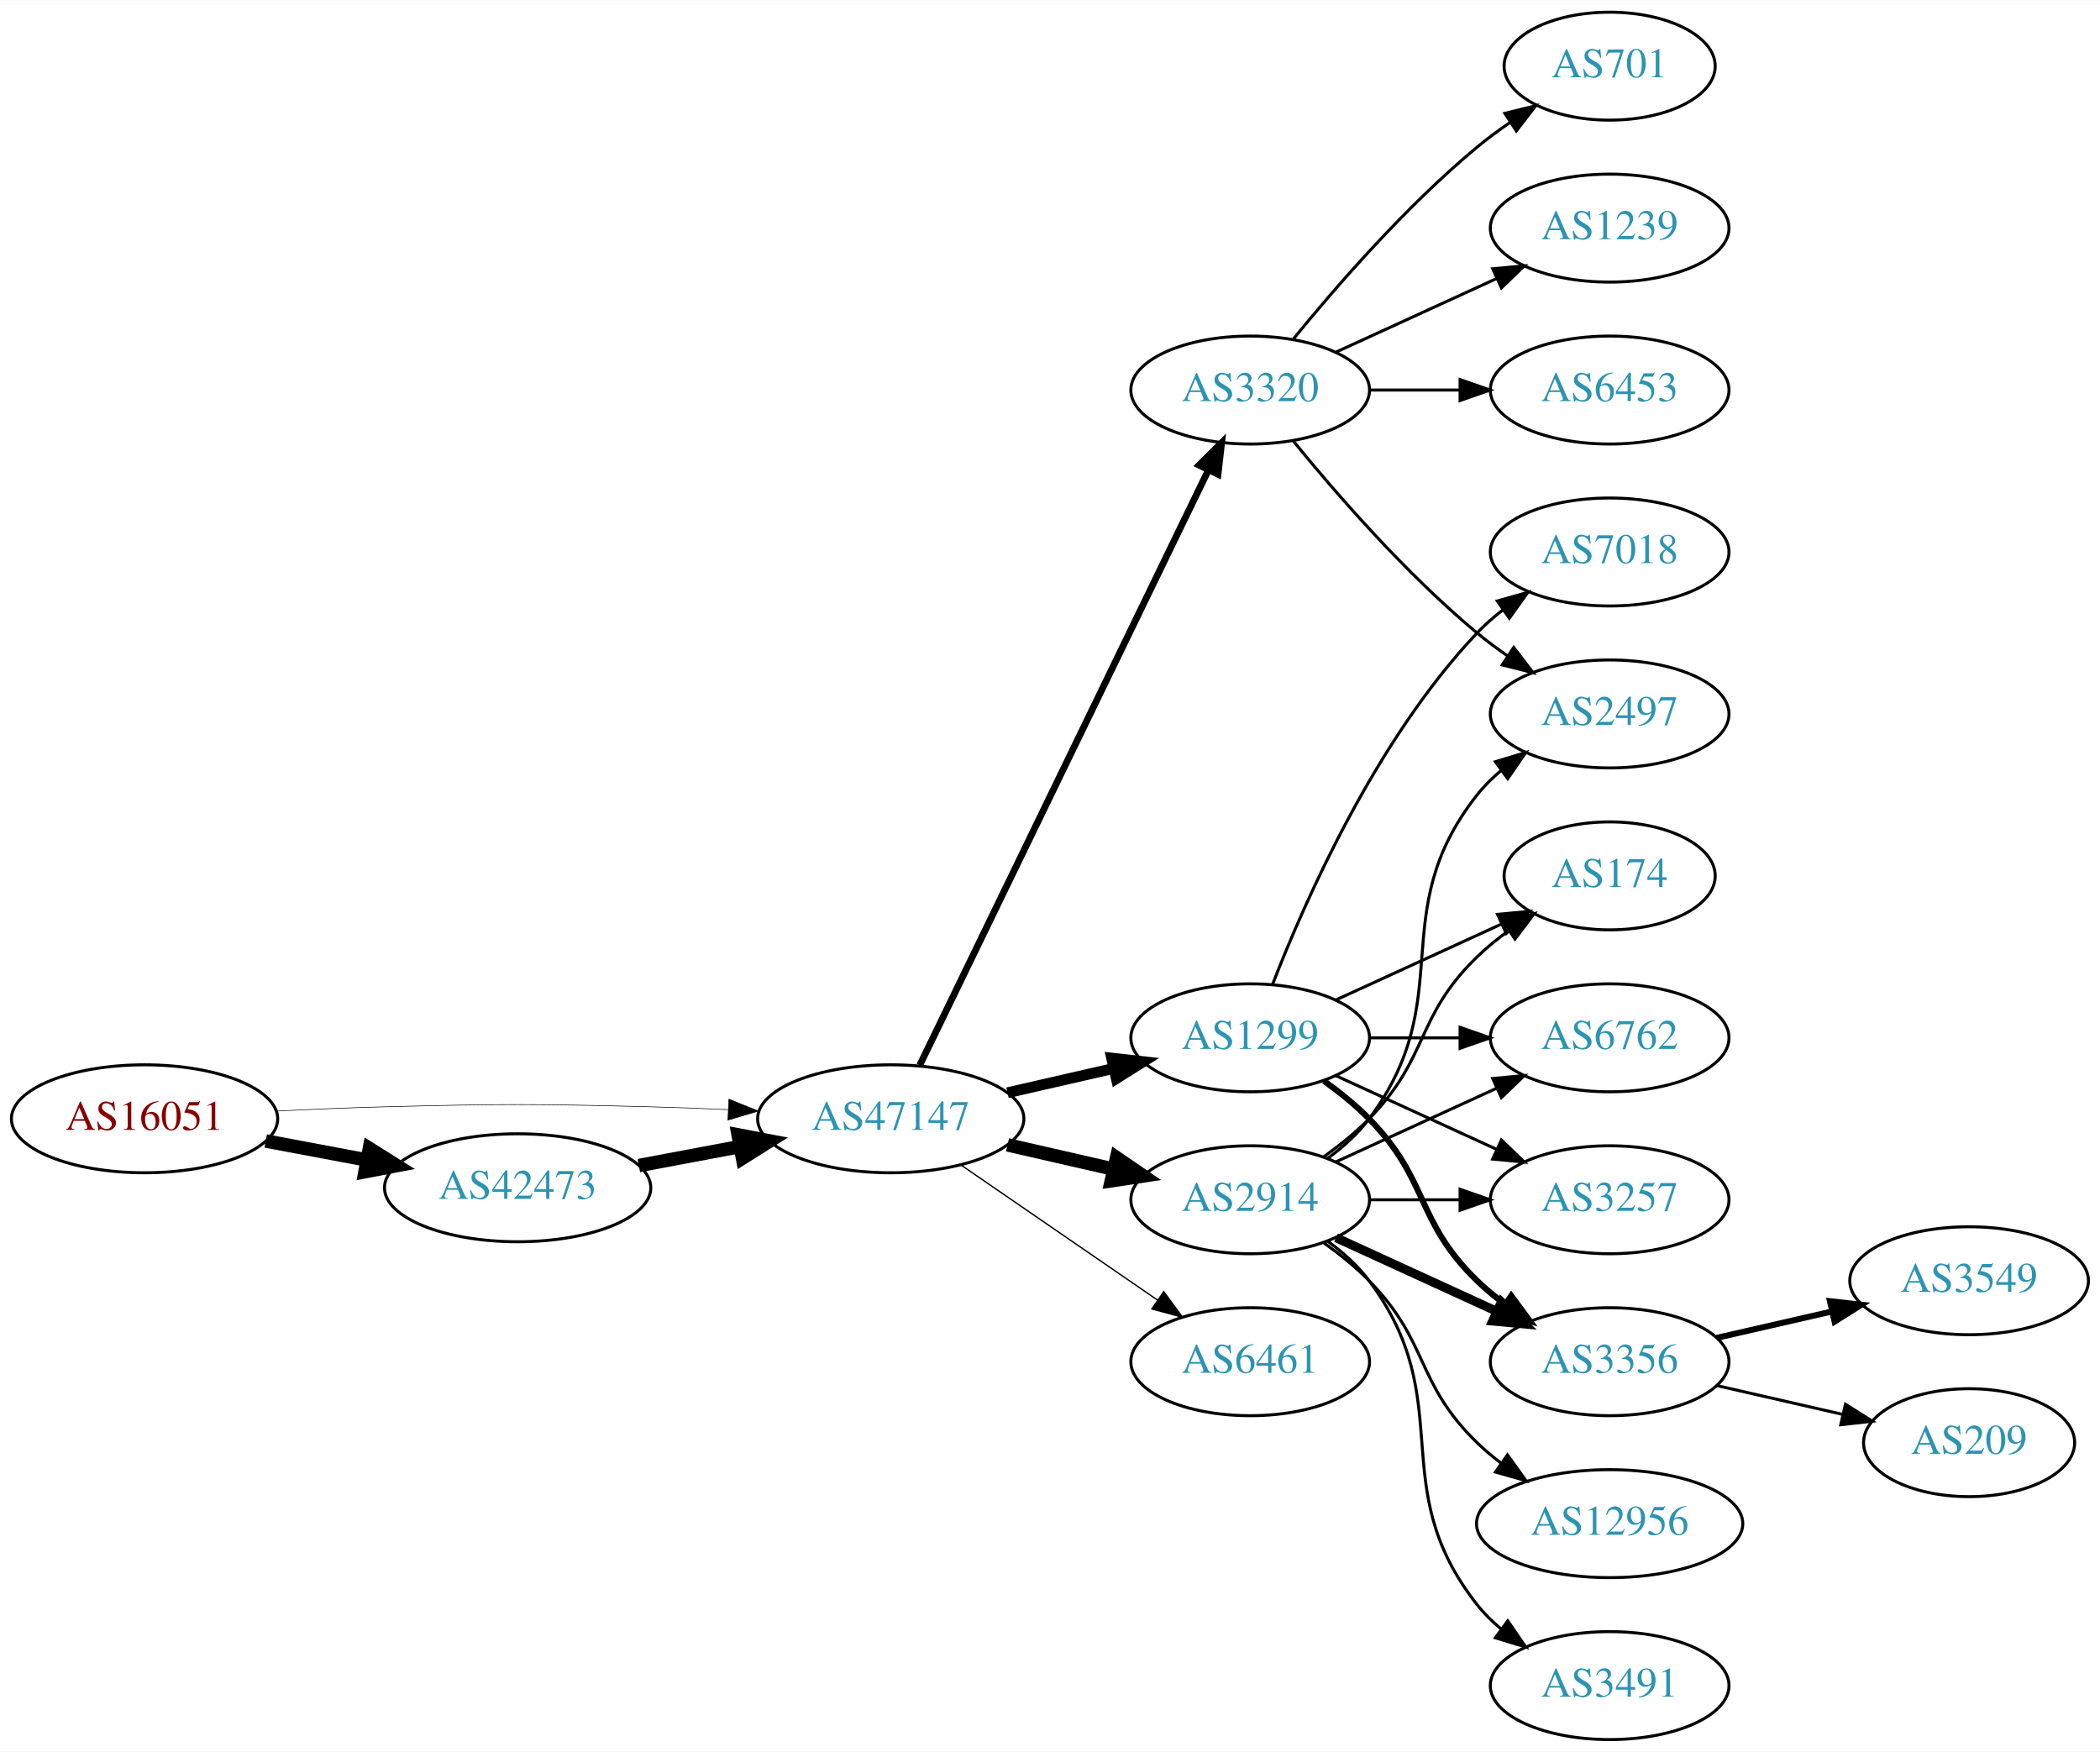
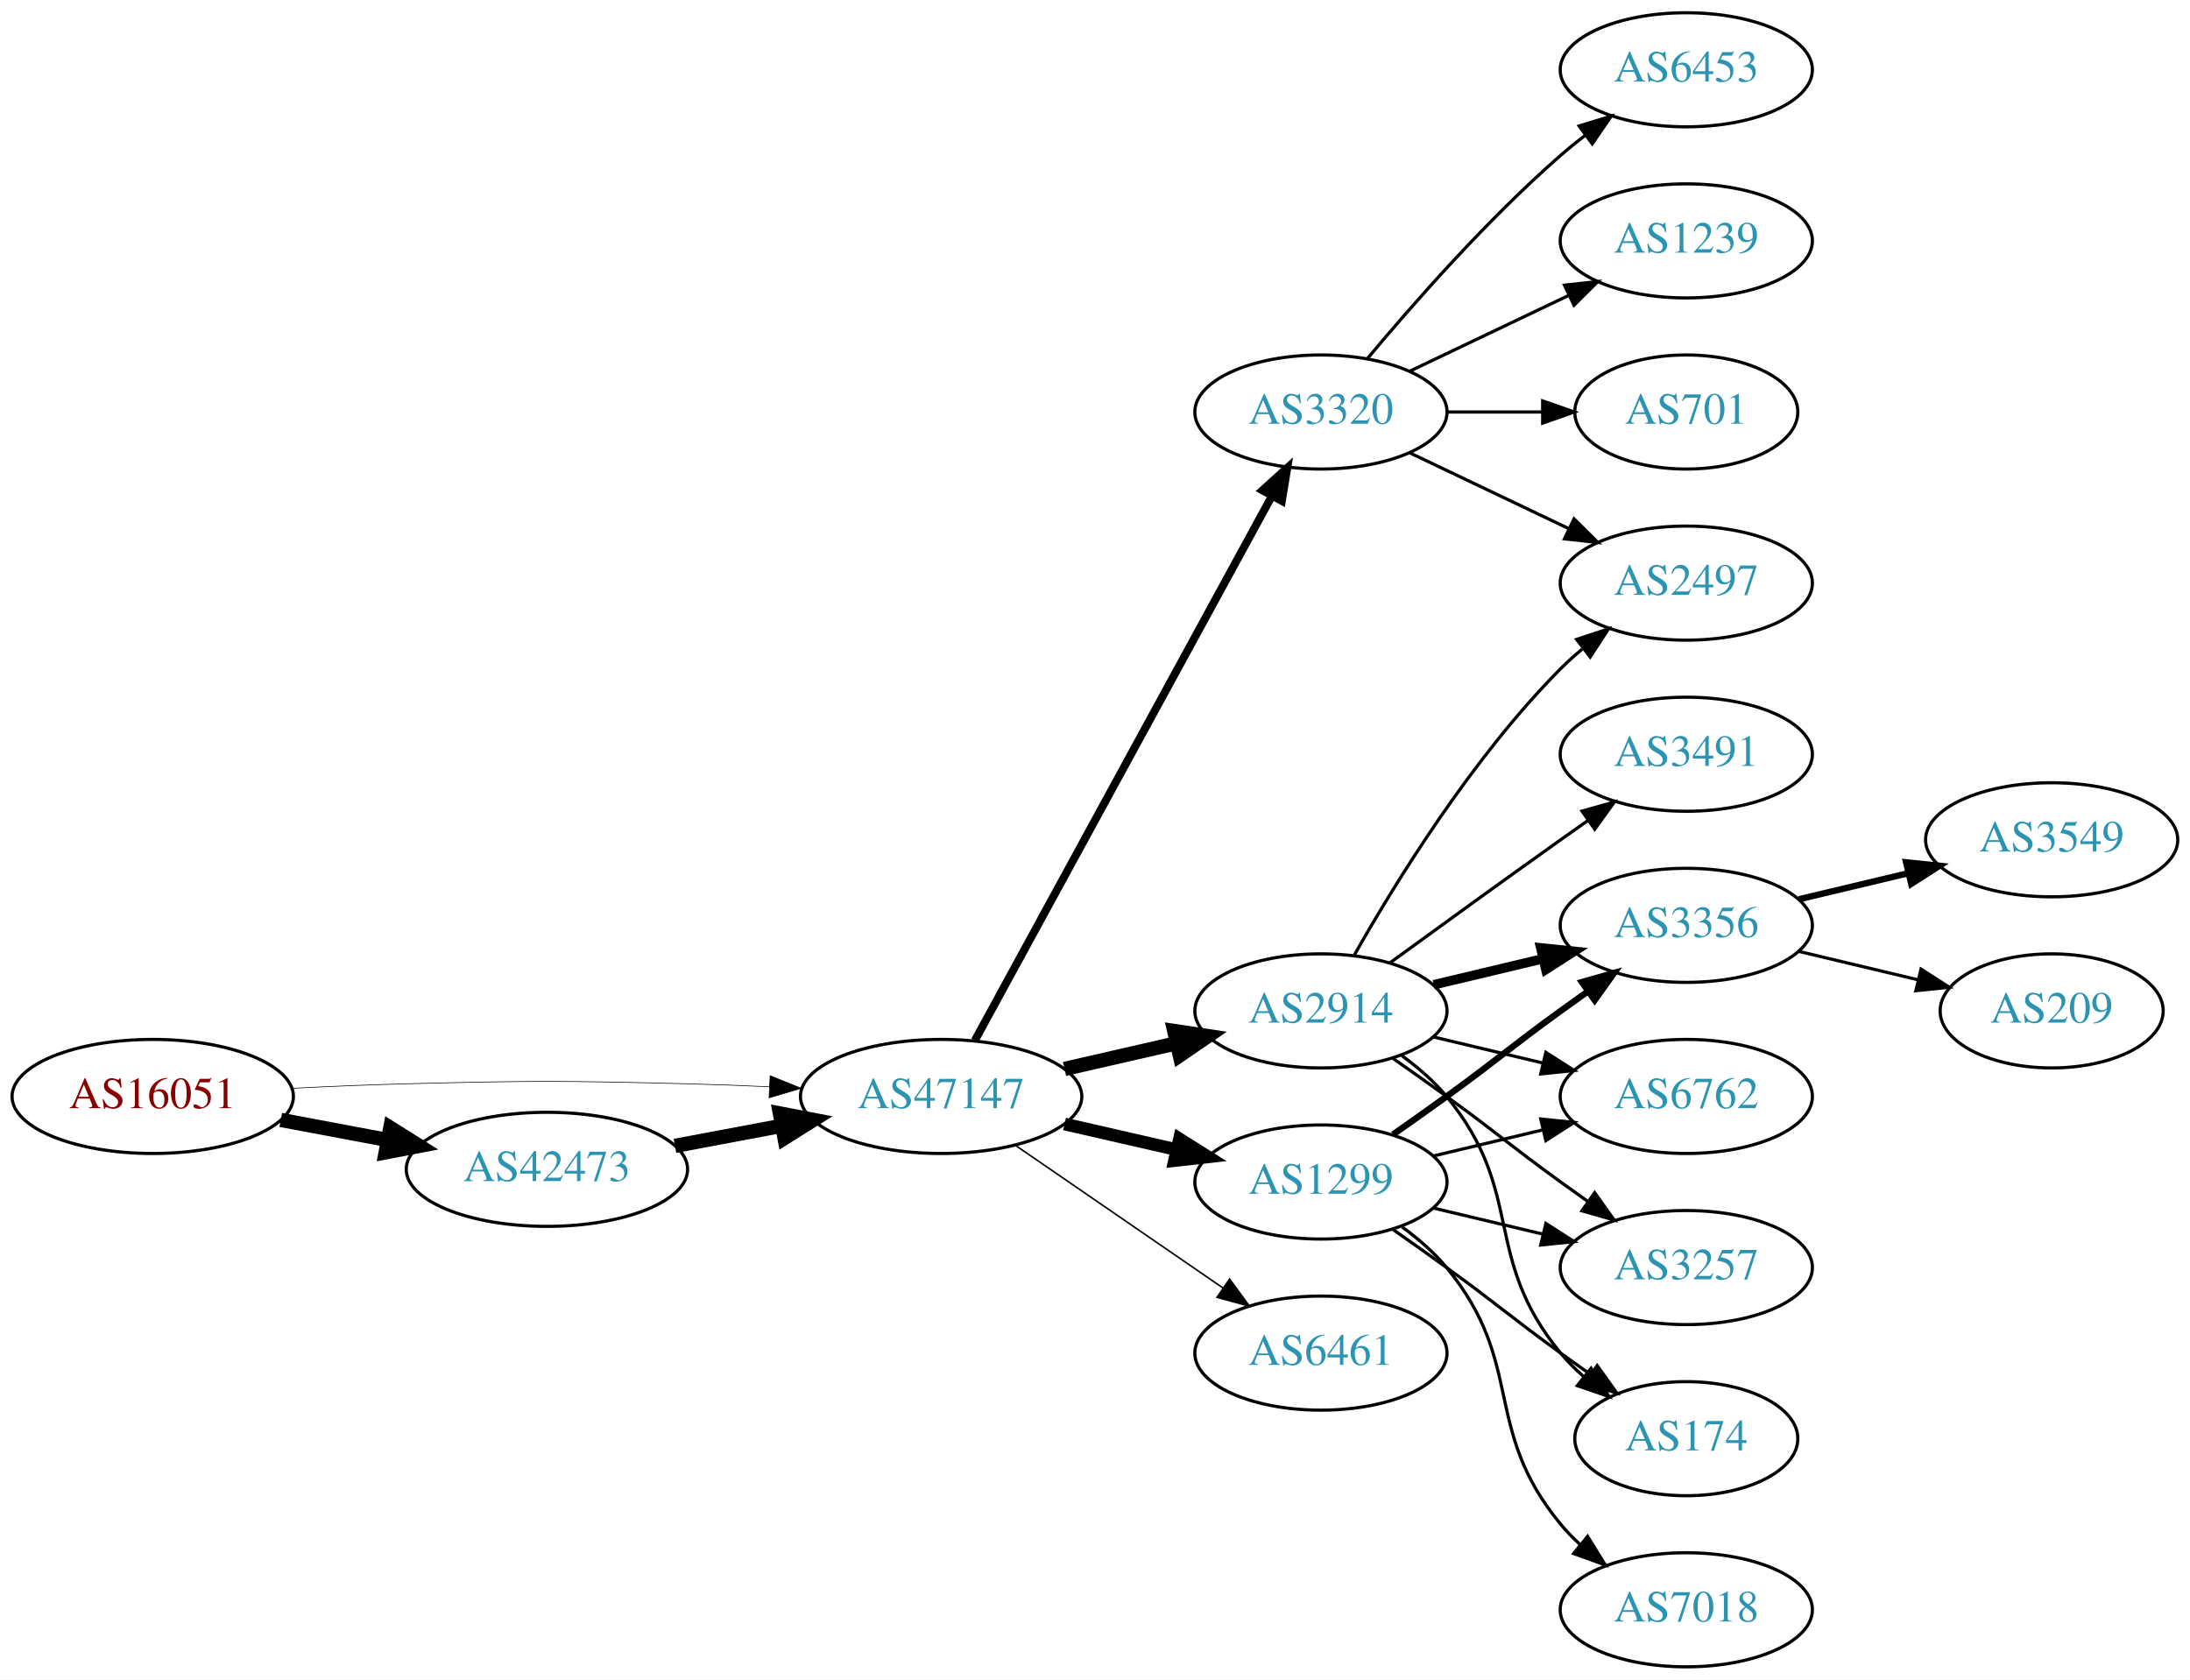
- <svg xmlns="http://www.w3.org/2000/svg" xmlns:xlink="http://www.w3.org/1999/xlink" width="700pt" height="584pt" viewBox="0.00 0.00 700.15 584.00">
-   <g id="graph0" class="graph" transform="scale(1 1) rotate(0) translate(4 580)">
-     <polygon fill="white" stroke="none" points="-4,4 -4,-580 696.155,-580 696.155,4 -4,4" />
+ <svg xmlns="http://www.w3.org/2000/svg" xmlns:xlink="http://www.w3.org/1999/xlink" width="691pt" height="530pt" viewBox="0.00 0.00 691.06 530.00">
+   <g id="graph0" class="graph" transform="scale(1 1) rotate(0) translate(4 526)">
+     <polygon fill="white" stroke="none" points="-4,4 -4,-526 687.055,-526 687.055,4 -4,4" />
    <g id="node1" class="node">
      <g id="a_node1">
        <a xlink:href="/asn/16051" xlink:title="AS16051 ~ Net Professionals GmbH [AT]">
-           <ellipse fill="#ffffff" stroke="black" cx="44.196" cy="-207" rx="44.393" ry="18" />
-           <text text-anchor="middle" x="44.196" y="-203.3" font-family="Times,serif" font-size="14.00" fill="#880000">AS16051</text>
+           <ellipse fill="#ffffff" stroke="black" cx="44.196" cy="-180" rx="44.393" ry="18" />
+           <text text-anchor="middle" x="44.196" y="-176.3" font-family="Times,serif" font-size="14.00" fill="#880000">AS16051</text>
        </a>
      </g>
    </g>
    <g id="node2" class="node">
      <g id="a_node2">
        <a xlink:href="/asn/42473" xlink:title="AS42473 ~ ANEXIA Internetdienstleistungs GmbH [AT]">
-           <ellipse fill="#ffffff" stroke="black" cx="168.588" cy="-184" rx="44.393" ry="18" />
-           <text text-anchor="middle" x="168.588" y="-180.3" font-family="Times,serif" font-size="14.00" fill="#2c94b3">AS42473</text>
+           <ellipse fill="#ffffff" stroke="black" cx="168.588" cy="-157" rx="44.393" ry="18" />
+           <text text-anchor="middle" x="168.588" y="-153.3" font-family="Times,serif" font-size="14.00" fill="#2c94b3">AS42473</text>
        </a>
      </g>
    </g>
    <g id="edge1" class="edge">
-       <path fill="none" stroke="black" stroke-width="4.5" d="M84.595,-199.596C95.296,-197.585 107.019,-195.382 118.196,-193.282" />
-       <polygon fill="black" stroke="black" stroke-width="4.5" points="119.162,-197.107 128.263,-191.39 117.707,-189.367 119.162,-197.107" />
+       <path fill="none" stroke="black" stroke-width="4.5" d="M84.595,-172.596C95.296,-170.585 107.019,-168.382 118.196,-166.282" />
+       <polygon fill="black" stroke="black" stroke-width="4.5" points="119.162,-170.107 128.263,-164.39 117.707,-162.367 119.162,-170.107" />
    </g>
    <g id="node3" class="node">
      <g id="a_node3">
        <a xlink:href="/asn/47147" xlink:title="AS47147 ~ ANEXIA Internetdienstleistungs GmbH [AT]">
-           <ellipse fill="#ffffff" stroke="black" cx="292.98" cy="-207" rx="44.393" ry="18" />
-           <text text-anchor="middle" x="292.98" y="-203.3" font-family="Times,serif" font-size="14.00" fill="#2c94b3">AS47147</text>
+           <ellipse fill="#ffffff" stroke="black" cx="292.98" cy="-180" rx="44.393" ry="18" />
+           <text text-anchor="middle" x="292.98" y="-176.3" font-family="Times,serif" font-size="14.00" fill="#2c94b3">AS47147</text>
        </a>
      </g>
    </g>
    <g id="edge2" class="edge">
-       <path fill="none" stroke="black" stroke-width="0.196" d="M88.339,-209.575C100.033,-210.165 112.694,-210.705 124.392,-211 163.665,-211.991 173.511,-211.991 212.784,-211 221.192,-210.788 230.098,-210.449 238.784,-210.056" />
-       <polygon fill="black" stroke="black" stroke-width="0.196" points="239.017,-213.549 248.838,-209.575 238.682,-206.557 239.017,-213.549" />
+       <path fill="none" stroke="black" stroke-width="0.205" d="M88.339,-182.575C100.033,-183.165 112.694,-183.705 124.392,-184 163.665,-184.991 173.511,-184.991 212.784,-184 221.192,-183.788 230.098,-183.449 238.784,-183.056" />
+       <polygon fill="black" stroke="black" stroke-width="0.205" points="239.017,-186.549 248.838,-182.575 238.682,-179.557 239.017,-186.549" />
    </g>
    <g id="edge3" class="edge">
-       <path fill="none" stroke="black" stroke-width="4.5" d="M208.988,-191.404C219.688,-193.415 231.411,-195.618 242.589,-197.718" />
-       <polygon fill="black" stroke="black" stroke-width="4.5" points="242.1,-201.633 252.655,-199.61 243.554,-193.893 242.1,-201.633" />
+       <path fill="none" stroke="black" stroke-width="4.5" d="M208.988,-164.404C219.688,-166.415 231.411,-168.618 242.589,-170.718" />
+       <polygon fill="black" stroke="black" stroke-width="4.5" points="242.1,-174.633 252.655,-172.61 243.554,-166.893 242.1,-174.633" />
    </g>
    <g id="node4" class="node">
      <g id="a_node4">
-         <a xlink:href="/asn/3320" xlink:title="AS3320 ~ DTAG [DE]">
-           <ellipse fill="#ffffff" stroke="black" cx="412.823" cy="-450" rx="39.794" ry="18" />
-           <text text-anchor="middle" x="412.823" y="-446.3" font-family="Times,serif" font-size="14.00" fill="#2c94b3">AS3320</text>
+         <a xlink:href="/asn/2914" xlink:title="AS2914 ~ NTT America, Inc. [US]">
+           <ellipse fill="#ffffff" stroke="black" cx="412.823" cy="-207" rx="39.794" ry="18" />
+           <text text-anchor="middle" x="412.823" y="-203.3" font-family="Times,serif" font-size="14.00" fill="#2c94b3">AS2914</text>
        </a>
      </g>
    </g>
    <g id="edge4" class="edge">
-       <path fill="none" stroke="black" stroke-width="2.25" d="M302.646,-224.868C323.126,-267.101 374.614,-373.272 398.84,-423.227" />
-       <polygon fill="black" stroke="black" stroke-width="2.25" points="395.791,-424.963 403.304,-432.433 402.09,-421.908 395.791,-424.963" />
+       <path fill="none" stroke="black" stroke-width="4.5" d="M331.915,-188.692C343.156,-191.267 355.568,-194.111 367.192,-196.774" />
+       <polygon fill="black" stroke="black" stroke-width="4.5" points="366.527,-200.661 377.153,-199.057 368.285,-192.985 366.527,-200.661" />
    </g>
    <g id="node5" class="node">
      <g id="a_node5">
        <a xlink:href="/asn/1299" xlink:title="AS1299 ~ Telia Carrier [EU]">
-           <ellipse fill="#ffffff" stroke="black" cx="412.823" cy="-234" rx="39.794" ry="18" />
-           <text text-anchor="middle" x="412.823" y="-230.3" font-family="Times,serif" font-size="14.00" fill="#2c94b3">AS1299</text>
+           <ellipse fill="#ffffff" stroke="black" cx="412.823" cy="-153" rx="39.794" ry="18" />
+           <text text-anchor="middle" x="412.823" y="-149.3" font-family="Times,serif" font-size="14.00" fill="#2c94b3">AS1299</text>
        </a>
      </g>
    </g>
    <g id="edge5" class="edge">
-       <path fill="none" stroke="black" stroke-width="3.6" d="M331.915,-215.692C343.156,-218.267 355.568,-221.111 367.192,-223.774" />
-       <polygon fill="black" stroke="black" stroke-width="3.6" points="366.624,-227.235 377.153,-226.057 368.188,-220.412 366.624,-227.235" />
+       <path fill="none" stroke="black" stroke-width="4" d="M331.915,-171.308C343.156,-168.733 355.568,-165.889 367.192,-163.226" />
+       <polygon fill="black" stroke="black" stroke-width="4" points="368.188,-166.588 377.153,-160.943 366.624,-159.765 368.188,-166.588" />
    </g>
    <g id="node6" class="node">
      <g id="a_node6">
-         <a xlink:href="/asn/2914" xlink:title="AS2914 ~ NTT America, Inc. [US]">
-           <ellipse fill="#ffffff" stroke="black" cx="412.823" cy="-180" rx="39.794" ry="18" />
-           <text text-anchor="middle" x="412.823" y="-176.3" font-family="Times,serif" font-size="14.00" fill="#2c94b3">AS2914</text>
+         <a xlink:href="/asn/3320" xlink:title="AS3320 ~ DTAG [DE]">
+           <ellipse fill="#ffffff" stroke="black" cx="412.823" cy="-396" rx="39.794" ry="18" />
+           <text text-anchor="middle" x="412.823" y="-392.3" font-family="Times,serif" font-size="14.00" fill="#2c94b3">AS3320</text>
        </a>
      </g>
    </g>
    <g id="edge6" class="edge">
-       <path fill="none" stroke="black" stroke-width="4.5" d="M331.915,-198.308C343.156,-195.733 355.568,-192.889 367.192,-190.226" />
-       <polygon fill="black" stroke="black" stroke-width="4.5" points="368.285,-194.015 377.153,-187.943 366.527,-186.339 368.285,-194.015" />
+       <path fill="none" stroke="black" stroke-width="2.5" d="M303.624,-197.676C324.305,-235.584 373.018,-324.873 397.397,-369.559" />
+       <polygon fill="black" stroke="black" stroke-width="2.5" points="394.35,-371.28 402.211,-378.383 400.495,-367.928 394.35,-371.28" />
    </g>
    <g id="node7" class="node">
      <g id="a_node7">
        <a xlink:href="/asn/6461" xlink:title="AS6461 ~ Zayo Bandwidth [US]">
-           <ellipse fill="#ffffff" stroke="black" cx="412.823" cy="-126" rx="39.794" ry="18" />
-           <text text-anchor="middle" x="412.823" y="-122.3" font-family="Times,serif" font-size="14.00" fill="#2c94b3">AS6461</text>
+           <ellipse fill="#ffffff" stroke="black" cx="412.823" cy="-99" rx="39.794" ry="18" />
+           <text text-anchor="middle" x="412.823" y="-95.3" font-family="Times,serif" font-size="14.00" fill="#2c94b3">AS6461</text>
        </a>
      </g>
    </g>
    <g id="edge7" class="edge">
-       <path fill="none" stroke="black" stroke-width="0.45" d="M316.423,-191.574C335.004,-178.802 361.565,-160.545 381.945,-146.537" />
-       <polygon fill="black" stroke="black" stroke-width="0.45" points="384.001,-149.371 390.259,-140.822 380.036,-143.602 384.001,-149.371" />
+       <path fill="none" stroke="black" stroke-width="0.5" d="M316.423,-164.574C335.004,-151.802 361.565,-133.545 381.945,-119.537" />
+       <polygon fill="black" stroke="black" stroke-width="0.5" points="384.001,-122.371 390.259,-113.822 380.036,-116.602 384.001,-122.371" />
+     </g>
+     <g id="node11" class="node">
+       <g id="a_node11">
+         <a xlink:href="/asn/2497" xlink:title="AS2497 ~ Internet Initiative Japan Inc. [JP]">
+           <ellipse fill="#ffffff" stroke="black" cx="528.116" cy="-342" rx="39.794" ry="18" />
+           <text text-anchor="middle" x="528.116" y="-338.3" font-family="Times,serif" font-size="14.00" fill="#2c94b3">AS2497</text>
+         </a>
+       </g>
+     </g>
+     <g id="edge21" class="edge">
+       <path fill="none" stroke="black" d="M423.283,-224.49C436.065,-247.096 460.497,-286.886 488.469,-315 490.58,-317.121 492.876,-319.188 495.262,-321.171" />
+       <polygon fill="black" stroke="black" points="493.514,-324.242 503.577,-327.556 497.777,-318.69 493.514,-324.242" />
+     </g>
+     <g id="node12" class="node">
+       <g id="a_node12">
+         <a xlink:href="/asn/3356" xlink:title="AS3356 ~ Level 3 Parent, LLC [US]">
+           <ellipse fill="#ffffff" stroke="black" cx="528.116" cy="-234" rx="39.794" ry="18" />
+           <text text-anchor="middle" x="528.116" y="-230.3" font-family="Times,serif" font-size="14.00" fill="#2c94b3">AS3356</text>
+         </a>
+       </g>
+     </g>
+     <g id="edge18" class="edge">
+       <path fill="none" stroke="black" stroke-width="3" d="M448.43,-215.248C459.301,-217.838 471.456,-220.735 482.898,-223.462" />
+       <polygon fill="black" stroke="black" stroke-width="3" points="482.182,-226.889 492.721,-225.803 483.804,-220.08 482.182,-226.889" />
+     </g>
+     <g id="node13" class="node">
+       <g id="a_node13">
+         <a xlink:href="/asn/6762" xlink:title="AS6762 ~ TELECOM ITALIA SPARKLE S.p.A. [IT]">
+           <ellipse fill="#ffffff" stroke="black" cx="528.116" cy="-180" rx="39.794" ry="18" />
+           <text text-anchor="middle" x="528.116" y="-176.3" font-family="Times,serif" font-size="14.00" fill="#2c94b3">AS6762</text>
+         </a>
+       </g>
+     </g>
+     <g id="edge22" class="edge">
+       <path fill="none" stroke="black" d="M448.43,-198.752C459.301,-196.162 471.456,-193.265 482.898,-190.538" />
+       <polygon fill="black" stroke="black" points="483.804,-193.92 492.721,-188.197 482.182,-187.111 483.804,-193.92" />
+     </g>
+     <g id="node15" class="node">
+       <g id="a_node15">
+         <a xlink:href="/asn/3257" xlink:title="AS3257 ~ GTT [DE]">
+           <ellipse fill="#ffffff" stroke="black" cx="528.116" cy="-126" rx="39.794" ry="18" />
+           <text text-anchor="middle" x="528.116" y="-122.3" font-family="Times,serif" font-size="14.00" fill="#2c94b3">AS3257</text>
+         </a>
+       </g>
+     </g>
+     <g id="edge20" class="edge">
+       <path fill="none" stroke="black" d="M435.58,-191.991C441.114,-188.121 447.033,-183.936 452.469,-180 468.669,-168.271 472.27,-164.729 488.469,-153 491.272,-150.971 494.204,-148.875 497.145,-146.79" />
+       <polygon fill="black" stroke="black" points="499.196,-149.627 505.359,-141.009 495.167,-143.903 499.196,-149.627" />
+     </g>
+     <g id="node16" class="node">
+       <g id="a_node16">
+         <a xlink:href="/asn/174" xlink:title="AS174 ~ Cogent Communications [US]">
+           <ellipse fill="#ffffff" stroke="black" cx="528.116" cy="-72" rx="35.194" ry="18" />
+           <text text-anchor="middle" x="528.116" y="-68.3" font-family="Times,serif" font-size="14.00" fill="#2c94b3">AS174</text>
+         </a>
+       </g>
+     </g>
+     <g id="edge19" class="edge">
+       <path fill="none" stroke="black" d="M438.404,-192.844C443.498,-189.128 448.512,-184.799 452.469,-180 477.534,-149.606 463.405,-129.394 488.469,-99 490.604,-96.411 493.047,-93.959 495.643,-91.666" />
+       <polygon fill="black" stroke="black" points="498.052,-94.225 503.743,-85.288 493.721,-88.725 498.052,-94.225" />
+     </g>
+     <g id="node17" class="node">
+       <g id="a_node17">
+         <a xlink:href="/asn/3491" xlink:title="AS3491 ~ PCCW Global, Inc. [US]">
+           <ellipse fill="#ffffff" stroke="black" cx="528.116" cy="-288" rx="39.794" ry="18" />
+           <text text-anchor="middle" x="528.116" y="-284.3" font-family="Times,serif" font-size="14.00" fill="#2c94b3">AS3491</text>
+         </a>
+       </g>
+     </g>
+     <g id="edge17" class="edge">
+       <path fill="none" stroke="black" d="M434.671,-222.222C449.605,-233.091 470.219,-248.025 488.469,-261 491.29,-263.005 494.233,-265.085 497.181,-267.159" />
+       <polygon fill="black" stroke="black" points="495.208,-270.05 505.406,-272.926 499.227,-264.319 495.208,-270.05" />
+     </g>
+     <g id="edge12" class="edge">
+       <path fill="none" stroke="black" stroke-width="2" d="M435.58,-168.009C441.114,-171.879 447.033,-176.064 452.469,-180 468.669,-191.729 472.27,-195.271 488.469,-207 491.272,-209.029 494.204,-211.125 497.145,-213.21" />
+       <polygon fill="black" stroke="black" stroke-width="2" points="495.167,-216.097 505.359,-218.991 499.196,-210.373 495.167,-216.097" />
+     </g>
+     <g id="edge13" class="edge">
+       <path fill="none" stroke="black" d="M448.43,-161.248C459.301,-163.838 471.456,-166.735 482.898,-169.462" />
+       <polygon fill="black" stroke="black" points="482.182,-172.889 492.721,-171.803 483.804,-166.08 482.182,-172.889" />
+     </g>
+     <g id="node14" class="node">
+       <g id="a_node14">
+         <a xlink:href="/asn/7018" xlink:title="AS7018 ~ AT&amp;T Services, Inc. [US]">
+           <ellipse fill="#ffffff" stroke="black" cx="528.116" cy="-18" rx="39.794" ry="18" />
+           <text text-anchor="middle" x="528.116" y="-14.3" font-family="Times,serif" font-size="14.00" fill="#2c94b3">AS7018</text>
+         </a>
+       </g>
+     </g>
+     <g id="edge14" class="edge">
+       <path fill="none" stroke="black" d="M438.404,-138.844C443.498,-135.128 448.512,-130.799 452.469,-126 477.534,-95.606 463.405,-75.394 488.469,-45 490.325,-42.751 492.412,-40.604 494.631,-38.576" />
+       <polygon fill="black" stroke="black" points="496.979,-41.178 502.535,-32.156 492.566,-35.744 496.979,-41.178" />
+     </g>
+     <g id="edge15" class="edge">
+       <path fill="none" stroke="black" d="M448.43,-144.752C459.301,-142.162 471.456,-139.265 482.898,-136.538" />
+       <polygon fill="black" stroke="black" points="483.804,-139.92 492.721,-134.197 482.182,-133.111 483.804,-139.92" />
+     </g>
+     <g id="edge16" class="edge">
+       <path fill="none" stroke="black" d="M435.58,-137.991C441.114,-134.121 447.033,-129.936 452.469,-126 468.669,-114.271 472.27,-110.729 488.469,-99 491.498,-96.807 494.677,-94.537 497.856,-92.287" />
+       <polygon fill="black" stroke="black" points="499.998,-95.059 506.166,-86.445 495.972,-89.333 499.998,-95.059" />
    </g>
    <g id="node8" class="node">
      <g id="a_node8">
-         <a xlink:href="/asn/701" xlink:title="AS701 ~ UUNET [US]">
-           <ellipse fill="#ffffff" stroke="black" cx="532.666" cy="-558" rx="35.194" ry="18" />
-           <text text-anchor="middle" x="532.666" y="-554.3" font-family="Times,serif" font-size="14.00" fill="#2c94b3">AS701</text>
+         <a xlink:href="/asn/6453" xlink:title="AS6453 ~ TATA COMMUNICATIONS (AMERICA) INC [US]">
+           <ellipse fill="#ffffff" stroke="black" cx="528.116" cy="-504" rx="39.794" ry="18" />
+           <text text-anchor="middle" x="528.116" y="-500.3" font-family="Times,serif" font-size="14.00" fill="#2c94b3">AS6453</text>
        </a>
      </g>
    </g>
    <g id="edge8" class="edge">
-       <path fill="none" stroke="black" d="M427.242,-467.065C441.357,-484.375 464.771,-511.345 488.469,-531 491.933,-533.872 495.725,-536.669 499.58,-539.308" />
-       <polygon fill="black" stroke="black" points="497.722,-542.275 508.012,-544.797 501.541,-536.408 497.722,-542.275" />
+       <path fill="none" stroke="black" d="M427.453,-412.817C441.736,-429.929 465.282,-456.745 488.469,-477 490.935,-479.154 493.574,-481.294 496.271,-483.372" />
+       <polygon fill="black" stroke="black" points="494.296,-486.264 504.425,-489.37 498.444,-480.625 494.296,-486.264" />
    </g>
    <g id="node9" class="node">
      <g id="a_node9">
        <a xlink:href="/asn/1239" xlink:title="AS1239 ~ Sprint [US]">
-           <ellipse fill="#ffffff" stroke="black" cx="532.666" cy="-504" rx="39.794" ry="18" />
-           <text text-anchor="middle" x="532.666" y="-500.3" font-family="Times,serif" font-size="14.00" fill="#2c94b3">AS1239</text>
+           <ellipse fill="#ffffff" stroke="black" cx="528.116" cy="-450" rx="39.794" ry="18" />
+           <text text-anchor="middle" x="528.116" y="-446.3" font-family="Times,serif" font-size="14.00" fill="#2c94b3">AS1239</text>
        </a>
      </g>
    </g>
    <g id="edge9" class="edge">
-       <path fill="none" stroke="black" d="M441.452,-462.661C457.409,-469.973 477.679,-479.261 494.962,-487.181" />
-       <polygon fill="black" stroke="black" points="493.661,-490.435 504.21,-491.419 496.577,-484.071 493.661,-490.435" />
+       <path fill="none" stroke="black" d="M440.959,-408.934C455.953,-416.081 474.774,-425.052 490.998,-432.785" />
+       <polygon fill="black" stroke="black" points="489.668,-436.028 500.201,-437.171 492.68,-429.709 489.668,-436.028" />
    </g>
    <g id="node10" class="node">
      <g id="a_node10">
-         <a xlink:href="/asn/2497" xlink:title="AS2497 ~ Internet Initiative Japan Inc. [JP]">
-           <ellipse fill="#ffffff" stroke="black" cx="532.666" cy="-342" rx="39.794" ry="18" />
-           <text text-anchor="middle" x="532.666" y="-338.3" font-family="Times,serif" font-size="14.00" fill="#2c94b3">AS2497</text>
+         <a xlink:href="/asn/701" xlink:title="AS701 ~ UUNET [US]">
+           <ellipse fill="#ffffff" stroke="black" cx="528.116" cy="-396" rx="35.194" ry="18" />
+           <text text-anchor="middle" x="528.116" y="-392.3" font-family="Times,serif" font-size="14.00" fill="#2c94b3">AS701</text>
        </a>
      </g>
    </g>
    <g id="edge10" class="edge">
-       <path fill="none" stroke="black" d="M427.242,-432.935C441.357,-415.625 464.771,-388.655 488.469,-369 491.686,-366.332 495.186,-363.73 498.757,-361.259" />
-       <polygon fill="black" stroke="black" points="500.68,-364.183 507.113,-355.764 496.835,-358.334 500.68,-364.183" />
-     </g>
-     <g id="node11" class="node">
-       <g id="a_node11">
-         <a xlink:href="/asn/6453" xlink:title="AS6453 ~ TATA COMMUNICATIONS (AMERICA) INC [US]">
-           <ellipse fill="#ffffff" stroke="black" cx="532.666" cy="-450" rx="39.794" ry="18" />
-           <text text-anchor="middle" x="532.666" y="-446.3" font-family="Times,serif" font-size="14.00" fill="#2c94b3">AS6453</text>
-         </a>
-       </g>
+       <path fill="none" stroke="black" d="M452.495,-396C462.201,-396 472.691,-396 482.654,-396" />
+       <polygon fill="black" stroke="black" points="482.79,-399.5 492.79,-396 482.79,-392.5 482.79,-399.5" />
    </g>
    <g id="edge11" class="edge">
-       <path fill="none" stroke="black" d="M452.736,-450C462.289,-450 472.639,-450 482.601,-450" />
-       <polygon fill="black" stroke="black" points="482.794,-453.5 492.794,-450 482.794,-446.5 482.794,-453.5" />
-     </g>
-     <g id="node12" class="node">
-       <g id="a_node12">
-         <a xlink:href="/asn/3356" xlink:title="AS3356 ~ Level 3 Parent, LLC [US]">
-           <ellipse fill="#ffffff" stroke="black" cx="532.666" cy="-126" rx="39.794" ry="18" />
-           <text text-anchor="middle" x="532.666" y="-122.3" font-family="Times,serif" font-size="14.00" fill="#2c94b3">AS3356</text>
-         </a>
-       </g>
-     </g>
-     <g id="edge12" class="edge">
-       <path fill="none" stroke="black" stroke-width="2" d="M437.417,-219.611C442.673,-215.852 448.005,-211.563 452.469,-207 472.642,-186.383 467.776,-173.094 488.469,-153 491.315,-150.237 494.488,-147.614 497.789,-145.166" />
-       <polygon fill="black" stroke="black" stroke-width="2" points="499.854,-147.994 506.136,-139.462 495.905,-142.214 499.854,-147.994" />
-     </g>
-     <g id="node13" class="node">
-       <g id="a_node13">
-         <a xlink:href="/asn/174" xlink:title="AS174 ~ Cogent Communications [US]">
-           <ellipse fill="#ffffff" stroke="black" cx="532.666" cy="-288" rx="35.194" ry="18" />
-           <text text-anchor="middle" x="532.666" y="-284.3" font-family="Times,serif" font-size="14.00" fill="#2c94b3">AS174</text>
-         </a>
-       </g>
-     </g>
-     <g id="edge13" class="edge">
-       <path fill="none" stroke="black" d="M441.452,-246.661C457.868,-254.183 478.85,-263.798 496.446,-271.861" />
-       <polygon fill="black" stroke="black" points="495.275,-275.174 505.824,-276.158 498.191,-268.811 495.275,-275.174" />
-     </g>
-     <g id="node14" class="node">
-       <g id="a_node14">
-         <a xlink:href="/asn/7018" xlink:title="AS7018 ~ AT&amp;T Services, Inc. [US]">
-           <ellipse fill="#ffffff" stroke="black" cx="532.666" cy="-396" rx="39.794" ry="18" />
-           <text text-anchor="middle" x="532.666" y="-392.3" font-family="Times,serif" font-size="14.00" fill="#2c94b3">AS7018</text>
-         </a>
-       </g>
-     </g>
-     <g id="edge14" class="edge">
-       <path fill="none" stroke="black" d="M420.346,-251.994C431.097,-279.728 454.754,-333.429 488.469,-369 491.055,-371.728 493.973,-374.294 497.041,-376.677" />
-       <polygon fill="black" stroke="black" points="495.195,-379.658 505.389,-382.543 499.219,-373.93 495.195,-379.658" />
-     </g>
-     <g id="node15" class="node">
-       <g id="a_node15">
-         <a xlink:href="/asn/6762" xlink:title="AS6762 ~ TELECOM ITALIA SPARKLE S.p.A. [IT]">
-           <ellipse fill="#ffffff" stroke="black" cx="532.666" cy="-234" rx="39.794" ry="18" />
-           <text text-anchor="middle" x="532.666" y="-230.3" font-family="Times,serif" font-size="14.00" fill="#2c94b3">AS6762</text>
-         </a>
-       </g>
-     </g>
-     <g id="edge15" class="edge">
-       <path fill="none" stroke="black" d="M452.736,-234C462.289,-234 472.639,-234 482.601,-234" />
-       <polygon fill="black" stroke="black" points="482.794,-237.5 492.794,-234 482.794,-230.5 482.794,-237.5" />
-     </g>
-     <g id="node16" class="node">
-       <g id="a_node16">
-         <a xlink:href="/asn/3257" xlink:title="AS3257 ~ GTT [DE]">
-           <ellipse fill="#ffffff" stroke="black" cx="532.666" cy="-180" rx="39.794" ry="18" />
-           <text text-anchor="middle" x="532.666" y="-176.3" font-family="Times,serif" font-size="14.00" fill="#2c94b3">AS3257</text>
-         </a>
-       </g>
-     </g>
-     <g id="edge16" class="edge">
-       <path fill="none" stroke="black" d="M441.452,-221.339C457.409,-214.027 477.679,-204.739 494.962,-196.819" />
-       <polygon fill="black" stroke="black" points="496.577,-199.929 504.21,-192.581 493.661,-193.565 496.577,-199.929" />
-     </g>
-     <g id="edge20" class="edge">
-       <path fill="none" stroke="black" d="M438.754,-193.882C443.83,-197.611 448.748,-202.016 452.469,-207 482.741,-247.542 457.171,-275.246 488.469,-315 490.794,-317.953 493.538,-320.67 496.497,-323.147" />
-       <polygon fill="black" stroke="black" points="494.557,-326.064 504.694,-329.145 498.69,-320.415 494.557,-326.064" />
-     </g>
-     <g id="edge17" class="edge">
-       <path fill="none" stroke="black" stroke-width="3" d="M441.452,-167.339C457.409,-160.027 477.679,-150.739 494.962,-142.819" />
-       <polygon fill="black" stroke="black" stroke-width="3" points="496.577,-145.929 504.21,-138.581 493.661,-139.565 496.577,-145.929" />
-     </g>
-     <g id="edge23" class="edge">
-       <path fill="none" stroke="black" d="M437.417,-194.389C442.673,-198.148 448.005,-202.437 452.469,-207 472.642,-227.617 467.776,-240.906 488.469,-261 491.697,-264.134 495.348,-267.089 499.126,-269.812" />
-       <polygon fill="black" stroke="black" points="497.224,-272.75 507.486,-275.383 501.105,-266.925 497.224,-272.75" />
-     </g>
-     <g id="edge18" class="edge">
-       <path fill="none" stroke="black" d="M441.452,-192.661C457.409,-199.973 477.679,-209.261 494.962,-217.181" />
-       <polygon fill="black" stroke="black" points="493.661,-220.435 504.21,-221.419 496.577,-214.071 493.661,-220.435" />
-     </g>
-     <g id="edge19" class="edge">
-       <path fill="none" stroke="black" d="M452.736,-180C462.289,-180 472.639,-180 482.601,-180" />
-       <polygon fill="black" stroke="black" points="482.794,-183.5 492.794,-180 482.794,-176.5 482.794,-183.5" />
-     </g>
-     <g id="node17" class="node">
-       <g id="a_node17">
-         <a xlink:href="/asn/3491" xlink:title="AS3491 ~ PCCW Global, Inc. [US]">
-           <ellipse fill="#ffffff" stroke="black" cx="532.666" cy="-18" rx="39.794" ry="18" />
-           <text text-anchor="middle" x="532.666" y="-14.3" font-family="Times,serif" font-size="14.00" fill="#2c94b3">AS3491</text>
-         </a>
-       </g>
-     </g>
-     <g id="edge21" class="edge">
-       <path fill="none" stroke="black" d="M438.754,-166.118C443.83,-162.389 448.748,-157.984 452.469,-153 482.741,-112.458 457.171,-84.754 488.469,-45 490.794,-42.047 493.538,-39.33 496.497,-36.853" />
-       <polygon fill="black" stroke="black" points="498.69,-39.585 504.694,-30.855 494.557,-33.936 498.69,-39.585" />
+       <path fill="none" stroke="black" d="M440.959,-383.066C455.953,-375.919 474.774,-366.948 490.998,-359.215" />
+       <polygon fill="black" stroke="black" points="492.68,-362.291 500.201,-354.829 489.668,-355.972 492.68,-362.291" />
    </g>
    <g id="node18" class="node">
      <g id="a_node18">
-         <a xlink:href="/asn/12956" xlink:title="AS12956 ~ TELXIUS [ES]">
-           <ellipse fill="#ffffff" stroke="black" cx="532.666" cy="-72" rx="44.393" ry="18" />
-           <text text-anchor="middle" x="532.666" y="-68.3" font-family="Times,serif" font-size="14.00" fill="#2c94b3">AS12956</text>
-         </a>
-       </g>
-     </g>
-     <g id="edge22" class="edge">
-       <path fill="none" stroke="black" d="M437.417,-165.611C442.673,-161.852 448.005,-157.563 452.469,-153 472.642,-132.383 467.776,-119.094 488.469,-99 490.956,-96.586 493.693,-94.278 496.546,-92.1" />
-       <polygon fill="black" stroke="black" points="498.601,-94.934 504.782,-86.329 494.584,-89.202 498.601,-94.934" />
+         <a xlink:href="/asn/3549" xlink:title="AS3549 ~ Level 3 Parent, LLC [US]">
+           <ellipse fill="#ffffff" stroke="black" cx="643.409" cy="-261" rx="39.794" ry="18" />
+           <text text-anchor="middle" x="643.409" y="-257.3" font-family="Times,serif" font-size="14.00" fill="#2c94b3">AS3549</text>
+         </a>
+       </g>
+     </g>
+     <g id="edge23" class="edge">
+       <path fill="none" stroke="black" stroke-width="2" d="M563.723,-242.248C574.594,-244.838 586.749,-247.735 598.191,-250.462" />
+       <polygon fill="black" stroke="black" stroke-width="2" points="597.475,-253.889 608.014,-252.803 599.097,-247.08 597.475,-253.889" />
    </g>
    <g id="node19" class="node">
      <g id="a_node19">
-         <a xlink:href="/asn/3549" xlink:title="AS3549 ~ Level 3 Parent, LLC [US]">
-           <ellipse fill="#ffffff" stroke="black" cx="652.508" cy="-153" rx="39.794" ry="18" />
-           <text text-anchor="middle" x="652.508" y="-149.3" font-family="Times,serif" font-size="14.00" fill="#2c94b3">AS3549</text>
+         <a xlink:href="/asn/209" xlink:title="AS209 ~ CenturyLink Communications, LLC [US]">
+           <ellipse fill="#ffffff" stroke="black" cx="643.409" cy="-207" rx="35.194" ry="18" />
+           <text text-anchor="middle" x="643.409" y="-203.3" font-family="Times,serif" font-size="14.00" fill="#2c94b3">AS209</text>
        </a>
      </g>
    </g>
    <g id="edge24" class="edge">
-       <path fill="none" stroke="black" stroke-width="2" d="M568.385,-133.955C580.385,-136.704 594.006,-139.825 606.698,-142.733" />
-       <polygon fill="black" stroke="black" stroke-width="2" points="606.101,-146.187 616.63,-145.009 607.664,-139.364 606.101,-146.187" />
-     </g>
-     <g id="node20" class="node">
-       <g id="a_node20">
-         <a xlink:href="/asn/209" xlink:title="AS209 ~ CenturyLink Communications, LLC [US]">
-           <ellipse fill="#ffffff" stroke="black" cx="652.508" cy="-99" rx="35.194" ry="18" />
-           <text text-anchor="middle" x="652.508" y="-95.3" font-family="Times,serif" font-size="14.00" fill="#2c94b3">AS209</text>
-         </a>
-       </g>
-     </g>
-     <g id="edge25" class="edge">
-       <path fill="none" stroke="black" d="M568.385,-118.045C581.477,-115.045 596.499,-111.604 610.14,-108.478" />
-       <polygon fill="black" stroke="black" points="611.282,-111.807 620.247,-106.162 609.718,-104.984 611.282,-111.807" />
+       <path fill="none" stroke="black" d="M563.723,-225.752C575.518,-222.942 588.822,-219.771 601.09,-216.847" />
+       <polygon fill="black" stroke="black" points="602.179,-220.186 611.095,-214.463 600.556,-213.376 602.179,-220.186" />
    </g>
  </g>
</svg>
